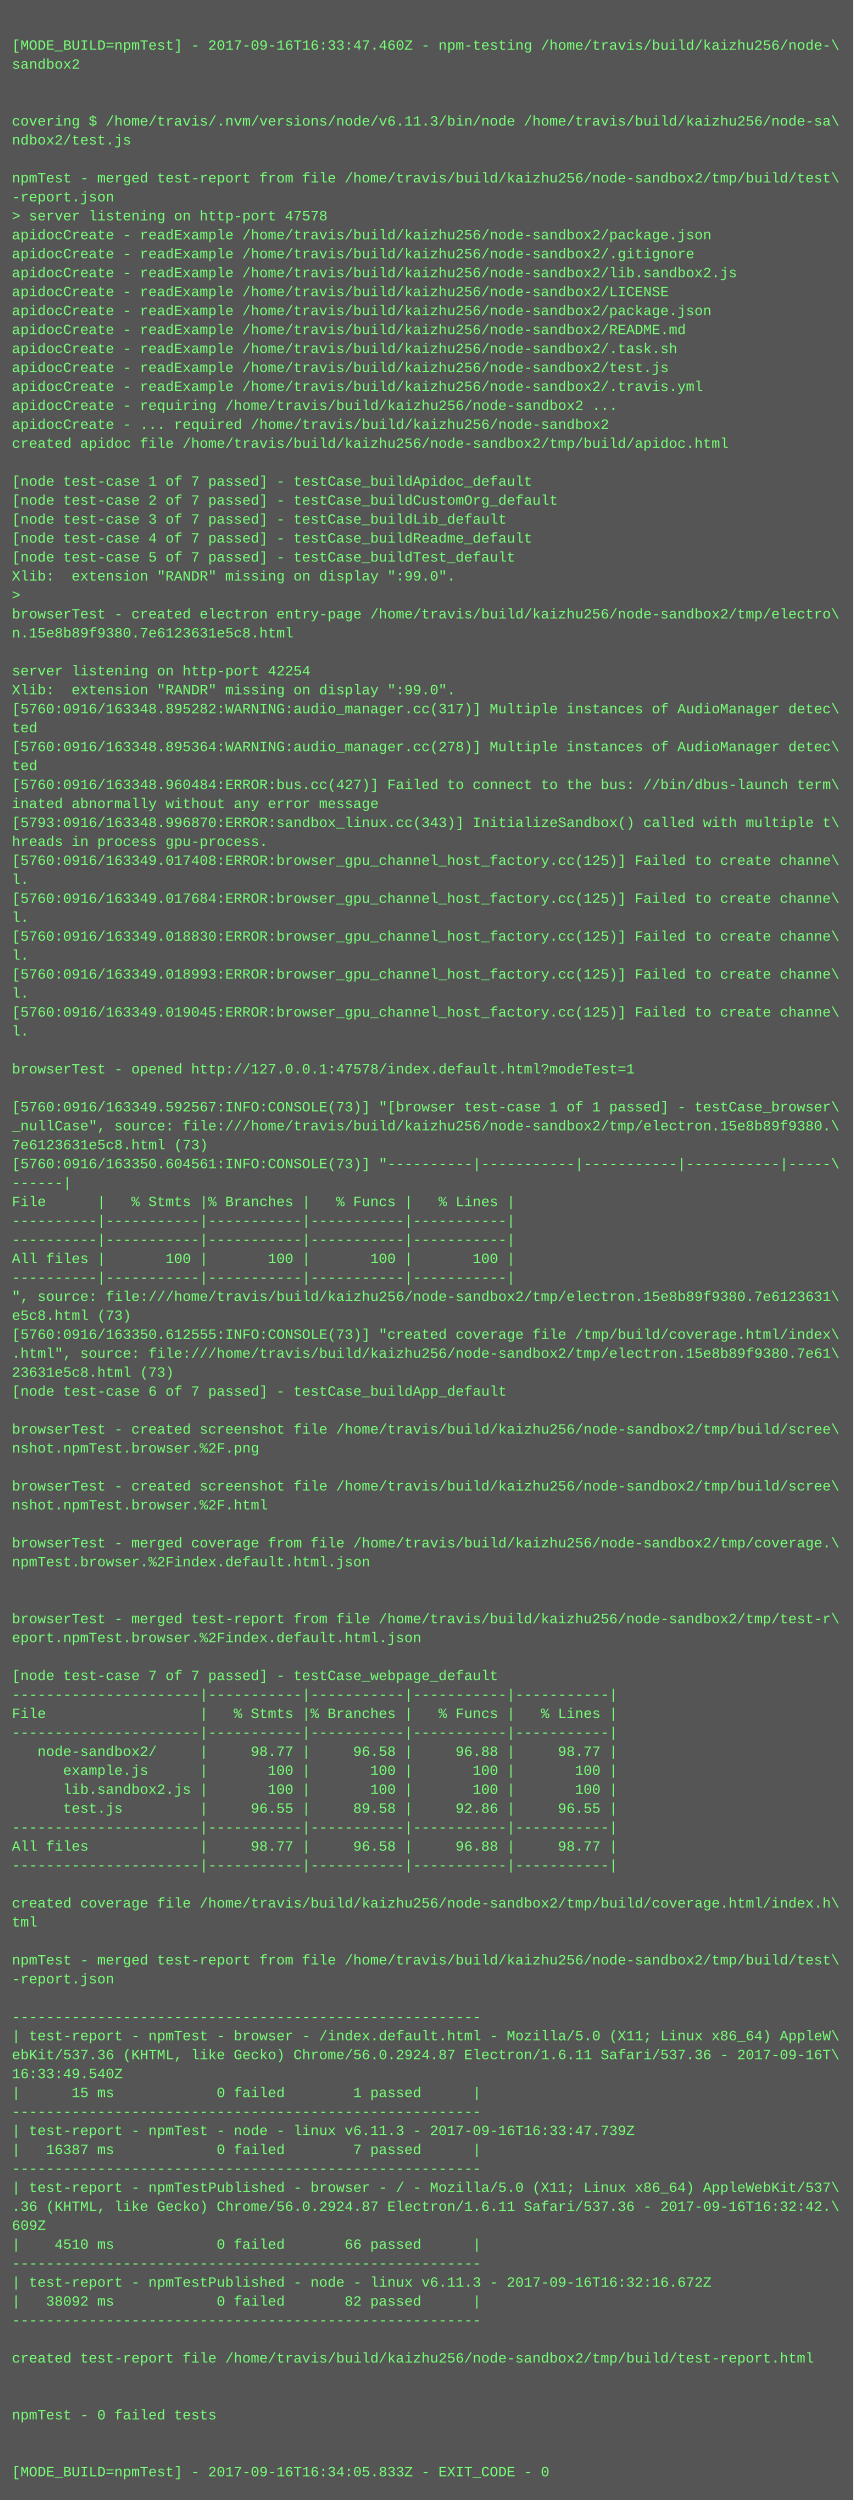
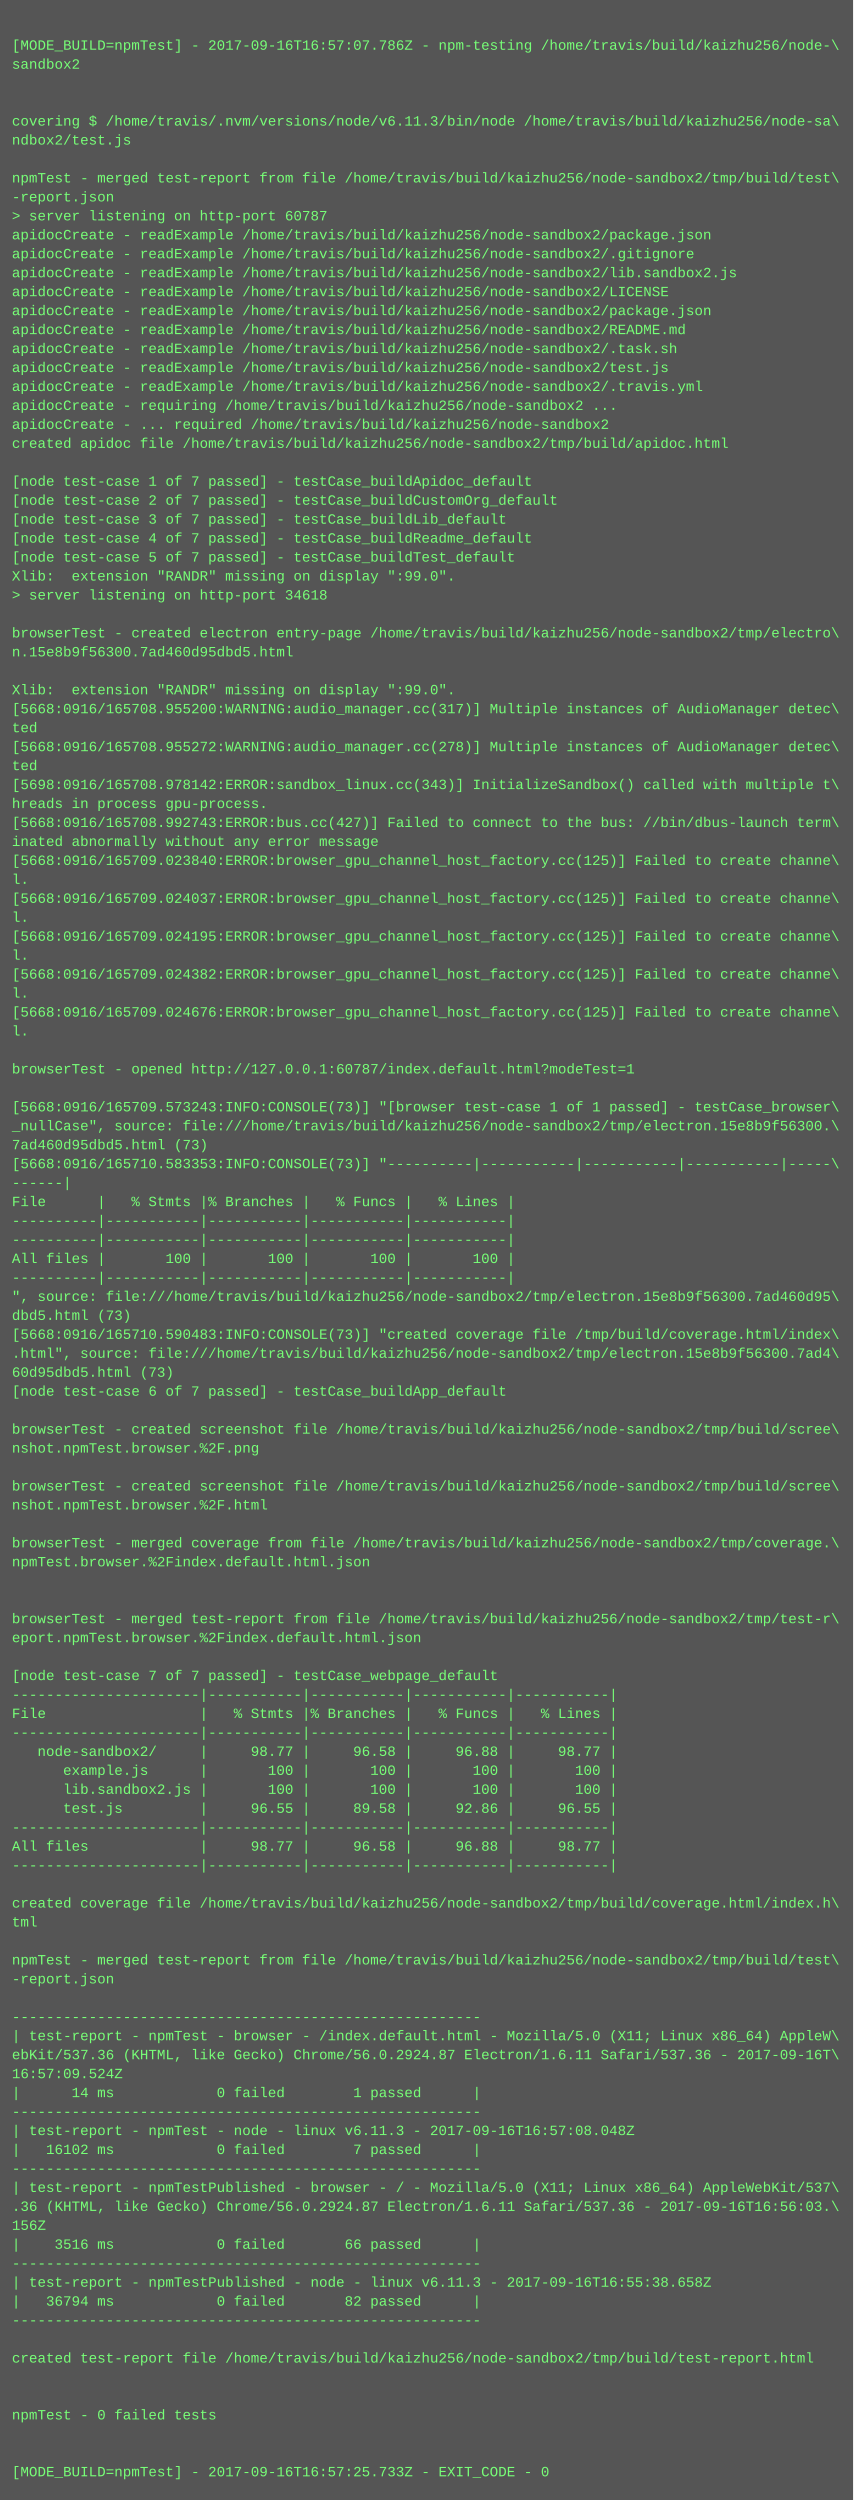
<svg xmlns="http://www.w3.org/2000/svg" height="2110" width="720">
  <rect height="2110" fill="#555" width="720" />
  <text fill="#7f7" font-family="Courier New" font-size="12" xml:space="preserve">
    <tspan x="10" y="26" />
-     <tspan x="10" y="42">[MODE_BUILD=npmTest] - 2017-09-16T16:33:47.460Z - npm-testing /home/travis/build/kaizhu256/node-\</tspan>
+     <tspan x="10" y="42">[MODE_BUILD=npmTest] - 2017-09-16T16:57:07.786Z - npm-testing /home/travis/build/kaizhu256/node-\</tspan>
    <tspan x="10" y="58">sandbox2</tspan>
    <tspan x="10" y="74" />
    <tspan x="10" y="90" />
    <tspan x="10" y="106">covering $ /home/travis/.nvm/versions/node/v6.11.3/bin/node /home/travis/build/kaizhu256/node-sa\</tspan>
    <tspan x="10" y="122">ndbox2/test.js</tspan>
    <tspan x="10" y="138" />
    <tspan x="10" y="154">npmTest - merged test-report from file /home/travis/build/kaizhu256/node-sandbox2/tmp/build/test\</tspan>
    <tspan x="10" y="170">-report.json</tspan>
-     <tspan x="10" y="186">&gt; server listening on http-port 47578</tspan>
+     <tspan x="10" y="186">&gt; server listening on http-port 60787</tspan>
    <tspan x="10" y="202">apidocCreate - readExample /home/travis/build/kaizhu256/node-sandbox2/package.json</tspan>
    <tspan x="10" y="218">apidocCreate - readExample /home/travis/build/kaizhu256/node-sandbox2/.gitignore</tspan>
    <tspan x="10" y="234">apidocCreate - readExample /home/travis/build/kaizhu256/node-sandbox2/lib.sandbox2.js</tspan>
    <tspan x="10" y="250">apidocCreate - readExample /home/travis/build/kaizhu256/node-sandbox2/LICENSE</tspan>
    <tspan x="10" y="266">apidocCreate - readExample /home/travis/build/kaizhu256/node-sandbox2/package.json</tspan>
    <tspan x="10" y="282">apidocCreate - readExample /home/travis/build/kaizhu256/node-sandbox2/README.md</tspan>
    <tspan x="10" y="298">apidocCreate - readExample /home/travis/build/kaizhu256/node-sandbox2/.task.sh</tspan>
    <tspan x="10" y="314">apidocCreate - readExample /home/travis/build/kaizhu256/node-sandbox2/test.js</tspan>
    <tspan x="10" y="330">apidocCreate - readExample /home/travis/build/kaizhu256/node-sandbox2/.travis.yml</tspan>
    <tspan x="10" y="346">apidocCreate - requiring /home/travis/build/kaizhu256/node-sandbox2 ...</tspan>
    <tspan x="10" y="362">apidocCreate - ... required /home/travis/build/kaizhu256/node-sandbox2</tspan>
    <tspan x="10" y="378">created apidoc file /home/travis/build/kaizhu256/node-sandbox2/tmp/build/apidoc.html</tspan>
    <tspan x="10" y="394" />
    <tspan x="10" y="410">[node test-case 1 of 7 passed] - testCase_buildApidoc_default</tspan>
    <tspan x="10" y="426">[node test-case 2 of 7 passed] - testCase_buildCustomOrg_default</tspan>
    <tspan x="10" y="442">[node test-case 3 of 7 passed] - testCase_buildLib_default</tspan>
    <tspan x="10" y="458">[node test-case 4 of 7 passed] - testCase_buildReadme_default</tspan>
    <tspan x="10" y="474">[node test-case 5 of 7 passed] - testCase_buildTest_default</tspan>
    <tspan x="10" y="490">Xlib:  extension "RANDR" missing on display ":99.0".</tspan>
-     <tspan x="10" y="506">&gt; </tspan>
-     <tspan x="10" y="522">browserTest - created electron entry-page /home/travis/build/kaizhu256/node-sandbox2/tmp/electro\</tspan>
-     <tspan x="10" y="538">n.15e8b89f9380.7e6123631e5c8.html</tspan>
-     <tspan x="10" y="554" />
-     <tspan x="10" y="570">server listening on http-port 42254</tspan>
+     <tspan x="10" y="506">&gt; server listening on http-port 34618</tspan>
+     <tspan x="10" y="522" />
+     <tspan x="10" y="538">browserTest - created electron entry-page /home/travis/build/kaizhu256/node-sandbox2/tmp/electro\</tspan>
+     <tspan x="10" y="554">n.15e8b9f56300.7ad460d95dbd5.html</tspan>
+     <tspan x="10" y="570" />
    <tspan x="10" y="586">Xlib:  extension "RANDR" missing on display ":99.0".</tspan>
-     <tspan x="10" y="602">[5760:0916/163348.895282:WARNING:audio_manager.cc(317)] Multiple instances of AudioManager detec\</tspan>
+     <tspan x="10" y="602">[5668:0916/165708.955200:WARNING:audio_manager.cc(317)] Multiple instances of AudioManager detec\</tspan>
    <tspan x="10" y="618">ted</tspan>
-     <tspan x="10" y="634">[5760:0916/163348.895364:WARNING:audio_manager.cc(278)] Multiple instances of AudioManager detec\</tspan>
+     <tspan x="10" y="634">[5668:0916/165708.955272:WARNING:audio_manager.cc(278)] Multiple instances of AudioManager detec\</tspan>
    <tspan x="10" y="650">ted</tspan>
-     <tspan x="10" y="666">[5760:0916/163348.960484:ERROR:bus.cc(427)] Failed to connect to the bus: //bin/dbus-launch term\</tspan>
-     <tspan x="10" y="682">inated abnormally without any error message</tspan>
-     <tspan x="10" y="698">[5793:0916/163348.996870:ERROR:sandbox_linux.cc(343)] InitializeSandbox() called with multiple t\</tspan>
-     <tspan x="10" y="714">hreads in process gpu-process. </tspan>
-     <tspan x="10" y="730">[5760:0916/163349.017408:ERROR:browser_gpu_channel_host_factory.cc(125)] Failed to create channe\</tspan>
+     <tspan x="10" y="666">[5698:0916/165708.978142:ERROR:sandbox_linux.cc(343)] InitializeSandbox() called with multiple t\</tspan>
+     <tspan x="10" y="682">hreads in process gpu-process. </tspan>
+     <tspan x="10" y="698">[5668:0916/165708.992743:ERROR:bus.cc(427)] Failed to connect to the bus: //bin/dbus-launch term\</tspan>
+     <tspan x="10" y="714">inated abnormally without any error message</tspan>
+     <tspan x="10" y="730">[5668:0916/165709.023840:ERROR:browser_gpu_channel_host_factory.cc(125)] Failed to create channe\</tspan>
    <tspan x="10" y="746">l.</tspan>
-     <tspan x="10" y="762">[5760:0916/163349.017684:ERROR:browser_gpu_channel_host_factory.cc(125)] Failed to create channe\</tspan>
+     <tspan x="10" y="762">[5668:0916/165709.024037:ERROR:browser_gpu_channel_host_factory.cc(125)] Failed to create channe\</tspan>
    <tspan x="10" y="778">l.</tspan>
-     <tspan x="10" y="794">[5760:0916/163349.018830:ERROR:browser_gpu_channel_host_factory.cc(125)] Failed to create channe\</tspan>
+     <tspan x="10" y="794">[5668:0916/165709.024195:ERROR:browser_gpu_channel_host_factory.cc(125)] Failed to create channe\</tspan>
    <tspan x="10" y="810">l.</tspan>
-     <tspan x="10" y="826">[5760:0916/163349.018993:ERROR:browser_gpu_channel_host_factory.cc(125)] Failed to create channe\</tspan>
+     <tspan x="10" y="826">[5668:0916/165709.024382:ERROR:browser_gpu_channel_host_factory.cc(125)] Failed to create channe\</tspan>
    <tspan x="10" y="842">l.</tspan>
-     <tspan x="10" y="858">[5760:0916/163349.019045:ERROR:browser_gpu_channel_host_factory.cc(125)] Failed to create channe\</tspan>
+     <tspan x="10" y="858">[5668:0916/165709.024676:ERROR:browser_gpu_channel_host_factory.cc(125)] Failed to create channe\</tspan>
    <tspan x="10" y="874">l.</tspan>
    <tspan x="10" y="890" />
-     <tspan x="10" y="906">browserTest - opened http://127.0.0.1:47578/index.default.html?modeTest=1</tspan>
+     <tspan x="10" y="906">browserTest - opened http://127.0.0.1:60787/index.default.html?modeTest=1</tspan>
    <tspan x="10" y="922" />
-     <tspan x="10" y="938">[5760:0916/163349.592567:INFO:CONSOLE(73)] "[browser test-case 1 of 1 passed] - testCase_browser\</tspan>
-     <tspan x="10" y="954">_nullCase", source: file:///home/travis/build/kaizhu256/node-sandbox2/tmp/electron.15e8b89f9380.\</tspan>
-     <tspan x="10" y="970">7e6123631e5c8.html (73)</tspan>
-     <tspan x="10" y="986">[5760:0916/163350.604561:INFO:CONSOLE(73)] "----------|-----------|-----------|-----------|-----\</tspan>
+     <tspan x="10" y="938">[5668:0916/165709.573243:INFO:CONSOLE(73)] "[browser test-case 1 of 1 passed] - testCase_browser\</tspan>
+     <tspan x="10" y="954">_nullCase", source: file:///home/travis/build/kaizhu256/node-sandbox2/tmp/electron.15e8b9f56300.\</tspan>
+     <tspan x="10" y="970">7ad460d95dbd5.html (73)</tspan>
+     <tspan x="10" y="986">[5668:0916/165710.583353:INFO:CONSOLE(73)] "----------|-----------|-----------|-----------|-----\</tspan>
    <tspan x="10" y="1002">------|</tspan>
    <tspan x="10" y="1018">File      |   % Stmts |% Branches |   % Funcs |   % Lines |</tspan>
    <tspan x="10" y="1034">----------|-----------|-----------|-----------|-----------|</tspan>
    <tspan x="10" y="1050">----------|-----------|-----------|-----------|-----------|</tspan>
    <tspan x="10" y="1066">All files |       100 |       100 |       100 |       100 |</tspan>
    <tspan x="10" y="1082">----------|-----------|-----------|-----------|-----------|</tspan>
-     <tspan x="10" y="1098">", source: file:///home/travis/build/kaizhu256/node-sandbox2/tmp/electron.15e8b89f9380.7e6123631\</tspan>
-     <tspan x="10" y="1114">e5c8.html (73)</tspan>
-     <tspan x="10" y="1130">[5760:0916/163350.612555:INFO:CONSOLE(73)] "created coverage file /tmp/build/coverage.html/index\</tspan>
-     <tspan x="10" y="1146">.html", source: file:///home/travis/build/kaizhu256/node-sandbox2/tmp/electron.15e8b89f9380.7e61\</tspan>
-     <tspan x="10" y="1162">23631e5c8.html (73)</tspan>
+     <tspan x="10" y="1098">", source: file:///home/travis/build/kaizhu256/node-sandbox2/tmp/electron.15e8b9f56300.7ad460d95\</tspan>
+     <tspan x="10" y="1114">dbd5.html (73)</tspan>
+     <tspan x="10" y="1130">[5668:0916/165710.590483:INFO:CONSOLE(73)] "created coverage file /tmp/build/coverage.html/index\</tspan>
+     <tspan x="10" y="1146">.html", source: file:///home/travis/build/kaizhu256/node-sandbox2/tmp/electron.15e8b9f56300.7ad4\</tspan>
+     <tspan x="10" y="1162">60d95dbd5.html (73)</tspan>
    <tspan x="10" y="1178">[node test-case 6 of 7 passed] - testCase_buildApp_default</tspan>
    <tspan x="10" y="1194" />
    <tspan x="10" y="1210">browserTest - created screenshot file /home/travis/build/kaizhu256/node-sandbox2/tmp/build/scree\</tspan>
    <tspan x="10" y="1226">nshot.npmTest.browser.%2F.png</tspan>
    <tspan x="10" y="1242" />
    <tspan x="10" y="1258">browserTest - created screenshot file /home/travis/build/kaizhu256/node-sandbox2/tmp/build/scree\</tspan>
    <tspan x="10" y="1274">nshot.npmTest.browser.%2F.html</tspan>
    <tspan x="10" y="1290" />
    <tspan x="10" y="1306">browserTest - merged coverage from file /home/travis/build/kaizhu256/node-sandbox2/tmp/coverage.\</tspan>
    <tspan x="10" y="1322">npmTest.browser.%2Findex.default.html.json</tspan>
    <tspan x="10" y="1338" />
    <tspan x="10" y="1354" />
    <tspan x="10" y="1370">browserTest - merged test-report from file /home/travis/build/kaizhu256/node-sandbox2/tmp/test-r\</tspan>
    <tspan x="10" y="1386">eport.npmTest.browser.%2Findex.default.html.json</tspan>
    <tspan x="10" y="1402" />
    <tspan x="10" y="1418">[node test-case 7 of 7 passed] - testCase_webpage_default</tspan>
    <tspan x="10" y="1434">----------------------|-----------|-----------|-----------|-----------|</tspan>
    <tspan x="10" y="1450">File                  |   % Stmts |% Branches |   % Funcs |   % Lines |</tspan>
    <tspan x="10" y="1466">----------------------|-----------|-----------|-----------|-----------|</tspan>
    <tspan x="10" y="1482">   node-sandbox2/     |     98.77 |     96.58 |     96.88 |     98.77 |</tspan>
    <tspan x="10" y="1498">      example.js      |       100 |       100 |       100 |       100 |</tspan>
    <tspan x="10" y="1514">      lib.sandbox2.js |       100 |       100 |       100 |       100 |</tspan>
    <tspan x="10" y="1530">      test.js         |     96.55 |     89.58 |     92.86 |     96.55 |</tspan>
    <tspan x="10" y="1546">----------------------|-----------|-----------|-----------|-----------|</tspan>
    <tspan x="10" y="1562">All files             |     98.77 |     96.58 |     96.88 |     98.77 |</tspan>
    <tspan x="10" y="1578">----------------------|-----------|-----------|-----------|-----------|</tspan>
    <tspan x="10" y="1594" />
    <tspan x="10" y="1610">created coverage file /home/travis/build/kaizhu256/node-sandbox2/tmp/build/coverage.html/index.h\</tspan>
    <tspan x="10" y="1626">tml</tspan>
    <tspan x="10" y="1642" />
    <tspan x="10" y="1658">npmTest - merged test-report from file /home/travis/build/kaizhu256/node-sandbox2/tmp/build/test\</tspan>
    <tspan x="10" y="1674">-report.json</tspan>
    <tspan x="10" y="1690" />
    <tspan x="10" y="1706">-------------------------------------------------------</tspan>
    <tspan x="10" y="1722">| test-report - npmTest - browser - /index.default.html - Mozilla/5.0 (X11; Linux x86_64) AppleW\</tspan>
    <tspan x="10" y="1738">ebKit/537.36 (KHTML, like Gecko) Chrome/56.0.2924.87 Electron/1.6.11 Safari/537.36 - 2017-09-16T\</tspan>
-     <tspan x="10" y="1754">16:33:49.540Z</tspan>
-     <tspan x="10" y="1770">|      15 ms            0 failed        1 passed      |</tspan>
+     <tspan x="10" y="1754">16:57:09.524Z</tspan>
+     <tspan x="10" y="1770">|      14 ms            0 failed        1 passed      |</tspan>
    <tspan x="10" y="1786">-------------------------------------------------------</tspan>
-     <tspan x="10" y="1802">| test-report - npmTest - node - linux v6.11.3 - 2017-09-16T16:33:47.739Z</tspan>
-     <tspan x="10" y="1818">|   16387 ms            0 failed        7 passed      |</tspan>
+     <tspan x="10" y="1802">| test-report - npmTest - node - linux v6.11.3 - 2017-09-16T16:57:08.048Z</tspan>
+     <tspan x="10" y="1818">|   16102 ms            0 failed        7 passed      |</tspan>
    <tspan x="10" y="1834">-------------------------------------------------------</tspan>
    <tspan x="10" y="1850">| test-report - npmTestPublished - browser - / - Mozilla/5.0 (X11; Linux x86_64) AppleWebKit/537\</tspan>
-     <tspan x="10" y="1866">.36 (KHTML, like Gecko) Chrome/56.0.2924.87 Electron/1.6.11 Safari/537.36 - 2017-09-16T16:32:42.\</tspan>
-     <tspan x="10" y="1882">609Z</tspan>
-     <tspan x="10" y="1898">|    4510 ms            0 failed       66 passed      |</tspan>
+     <tspan x="10" y="1866">.36 (KHTML, like Gecko) Chrome/56.0.2924.87 Electron/1.6.11 Safari/537.36 - 2017-09-16T16:56:03.\</tspan>
+     <tspan x="10" y="1882">156Z</tspan>
+     <tspan x="10" y="1898">|    3516 ms            0 failed       66 passed      |</tspan>
    <tspan x="10" y="1914">-------------------------------------------------------</tspan>
-     <tspan x="10" y="1930">| test-report - npmTestPublished - node - linux v6.11.3 - 2017-09-16T16:32:16.672Z</tspan>
-     <tspan x="10" y="1946">|   38092 ms            0 failed       82 passed      |</tspan>
+     <tspan x="10" y="1930">| test-report - npmTestPublished - node - linux v6.11.3 - 2017-09-16T16:55:38.658Z</tspan>
+     <tspan x="10" y="1946">|   36794 ms            0 failed       82 passed      |</tspan>
    <tspan x="10" y="1962">-------------------------------------------------------</tspan>
    <tspan x="10" y="1978" />
    <tspan x="10" y="1994">created test-report file /home/travis/build/kaizhu256/node-sandbox2/tmp/build/test-report.html</tspan>
    <tspan x="10" y="2010" />
    <tspan x="10" y="2026" />
    <tspan x="10" y="2042">npmTest - 0 failed tests</tspan>
    <tspan x="10" y="2058" />
    <tspan x="10" y="2074" />
-     <tspan x="10" y="2090">[MODE_BUILD=npmTest] - 2017-09-16T16:34:05.833Z - EXIT_CODE - 0</tspan>
+     <tspan x="10" y="2090">[MODE_BUILD=npmTest] - 2017-09-16T16:57:25.733Z - EXIT_CODE - 0</tspan>
  </text>
</svg>
